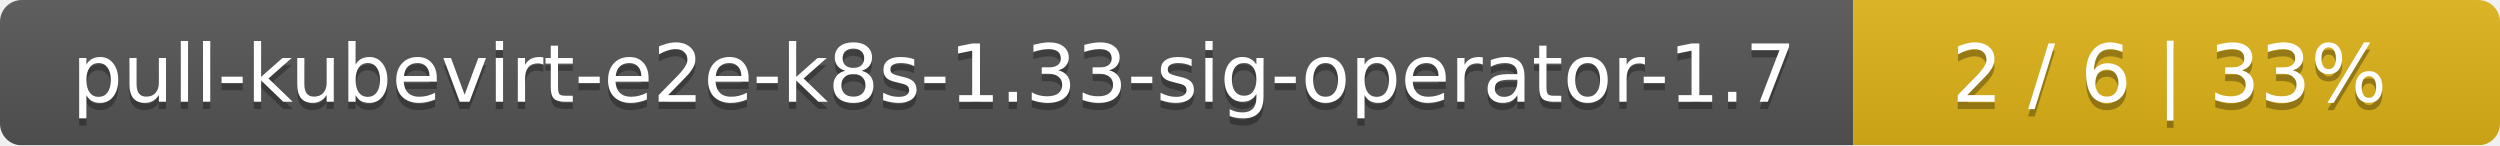
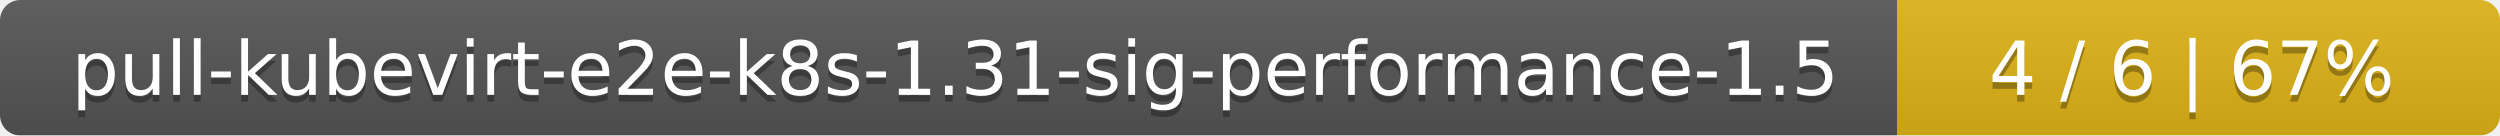
- <svg xmlns="http://www.w3.org/2000/svg" width="344" height="20">
+ <svg xmlns="http://www.w3.org/2000/svg" width="369" height="20">
  <linearGradient id="smooth" x2="0" y2="100%">
    <stop offset="0" stop-color="#bbb" stop-opacity=".1" />
    <stop offset="1" stop-opacity=".1" />
  </linearGradient>
  <mask id="round">
-     <rect width="344" height="20" rx="3" fill="#fff" />
+     <rect width="369" height="20" rx="3" fill="#fff" />
  </mask>
  <g mask="url(#round)">
-     <rect width="255" height="20" fill="#555" />
-     <rect x="255" width="89" height="20" fill="#dfb317" />
-     <rect width="344" height="20" fill="url(#smooth)" />
+     <rect width="280" height="20" fill="#555" />
+     <rect x="280" width="89" height="20" fill="#dfb317" />
+     <rect width="369" height="20" fill="url(#smooth)" />
  </g>
  <g fill="#fff" text-anchor="middle" font-family="DejaVu Sans,Verdana,Geneva,sans-serif" font-size="11">
-     <text x="128.5" y="15" fill="#010101" fill-opacity=".3">pull-kubevirt-e2e-k8s-1.33-sig-operator-1.7</text>
-     <text x="128.5" y="14">pull-kubevirt-e2e-k8s-1.33-sig-operator-1.7</text>
-     <text x="298.5" y="15" fill="#010101" fill-opacity=".3">2 / 6    |    33%</text>
-     <text x="298.5" y="14">2 / 6    |    33%</text>
+     <text x="141" y="15" fill="#010101" fill-opacity=".3">pull-kubevirt-e2e-k8s-1.31-sig-performance-1.5</text>
+     <text x="141" y="14">pull-kubevirt-e2e-k8s-1.31-sig-performance-1.5</text>
+     <text x="323.5" y="15" fill="#010101" fill-opacity=".3">4 / 6    |    67%</text>
+     <text x="323.5" y="14">4 / 6    |    67%</text>
  </g>
</svg>
